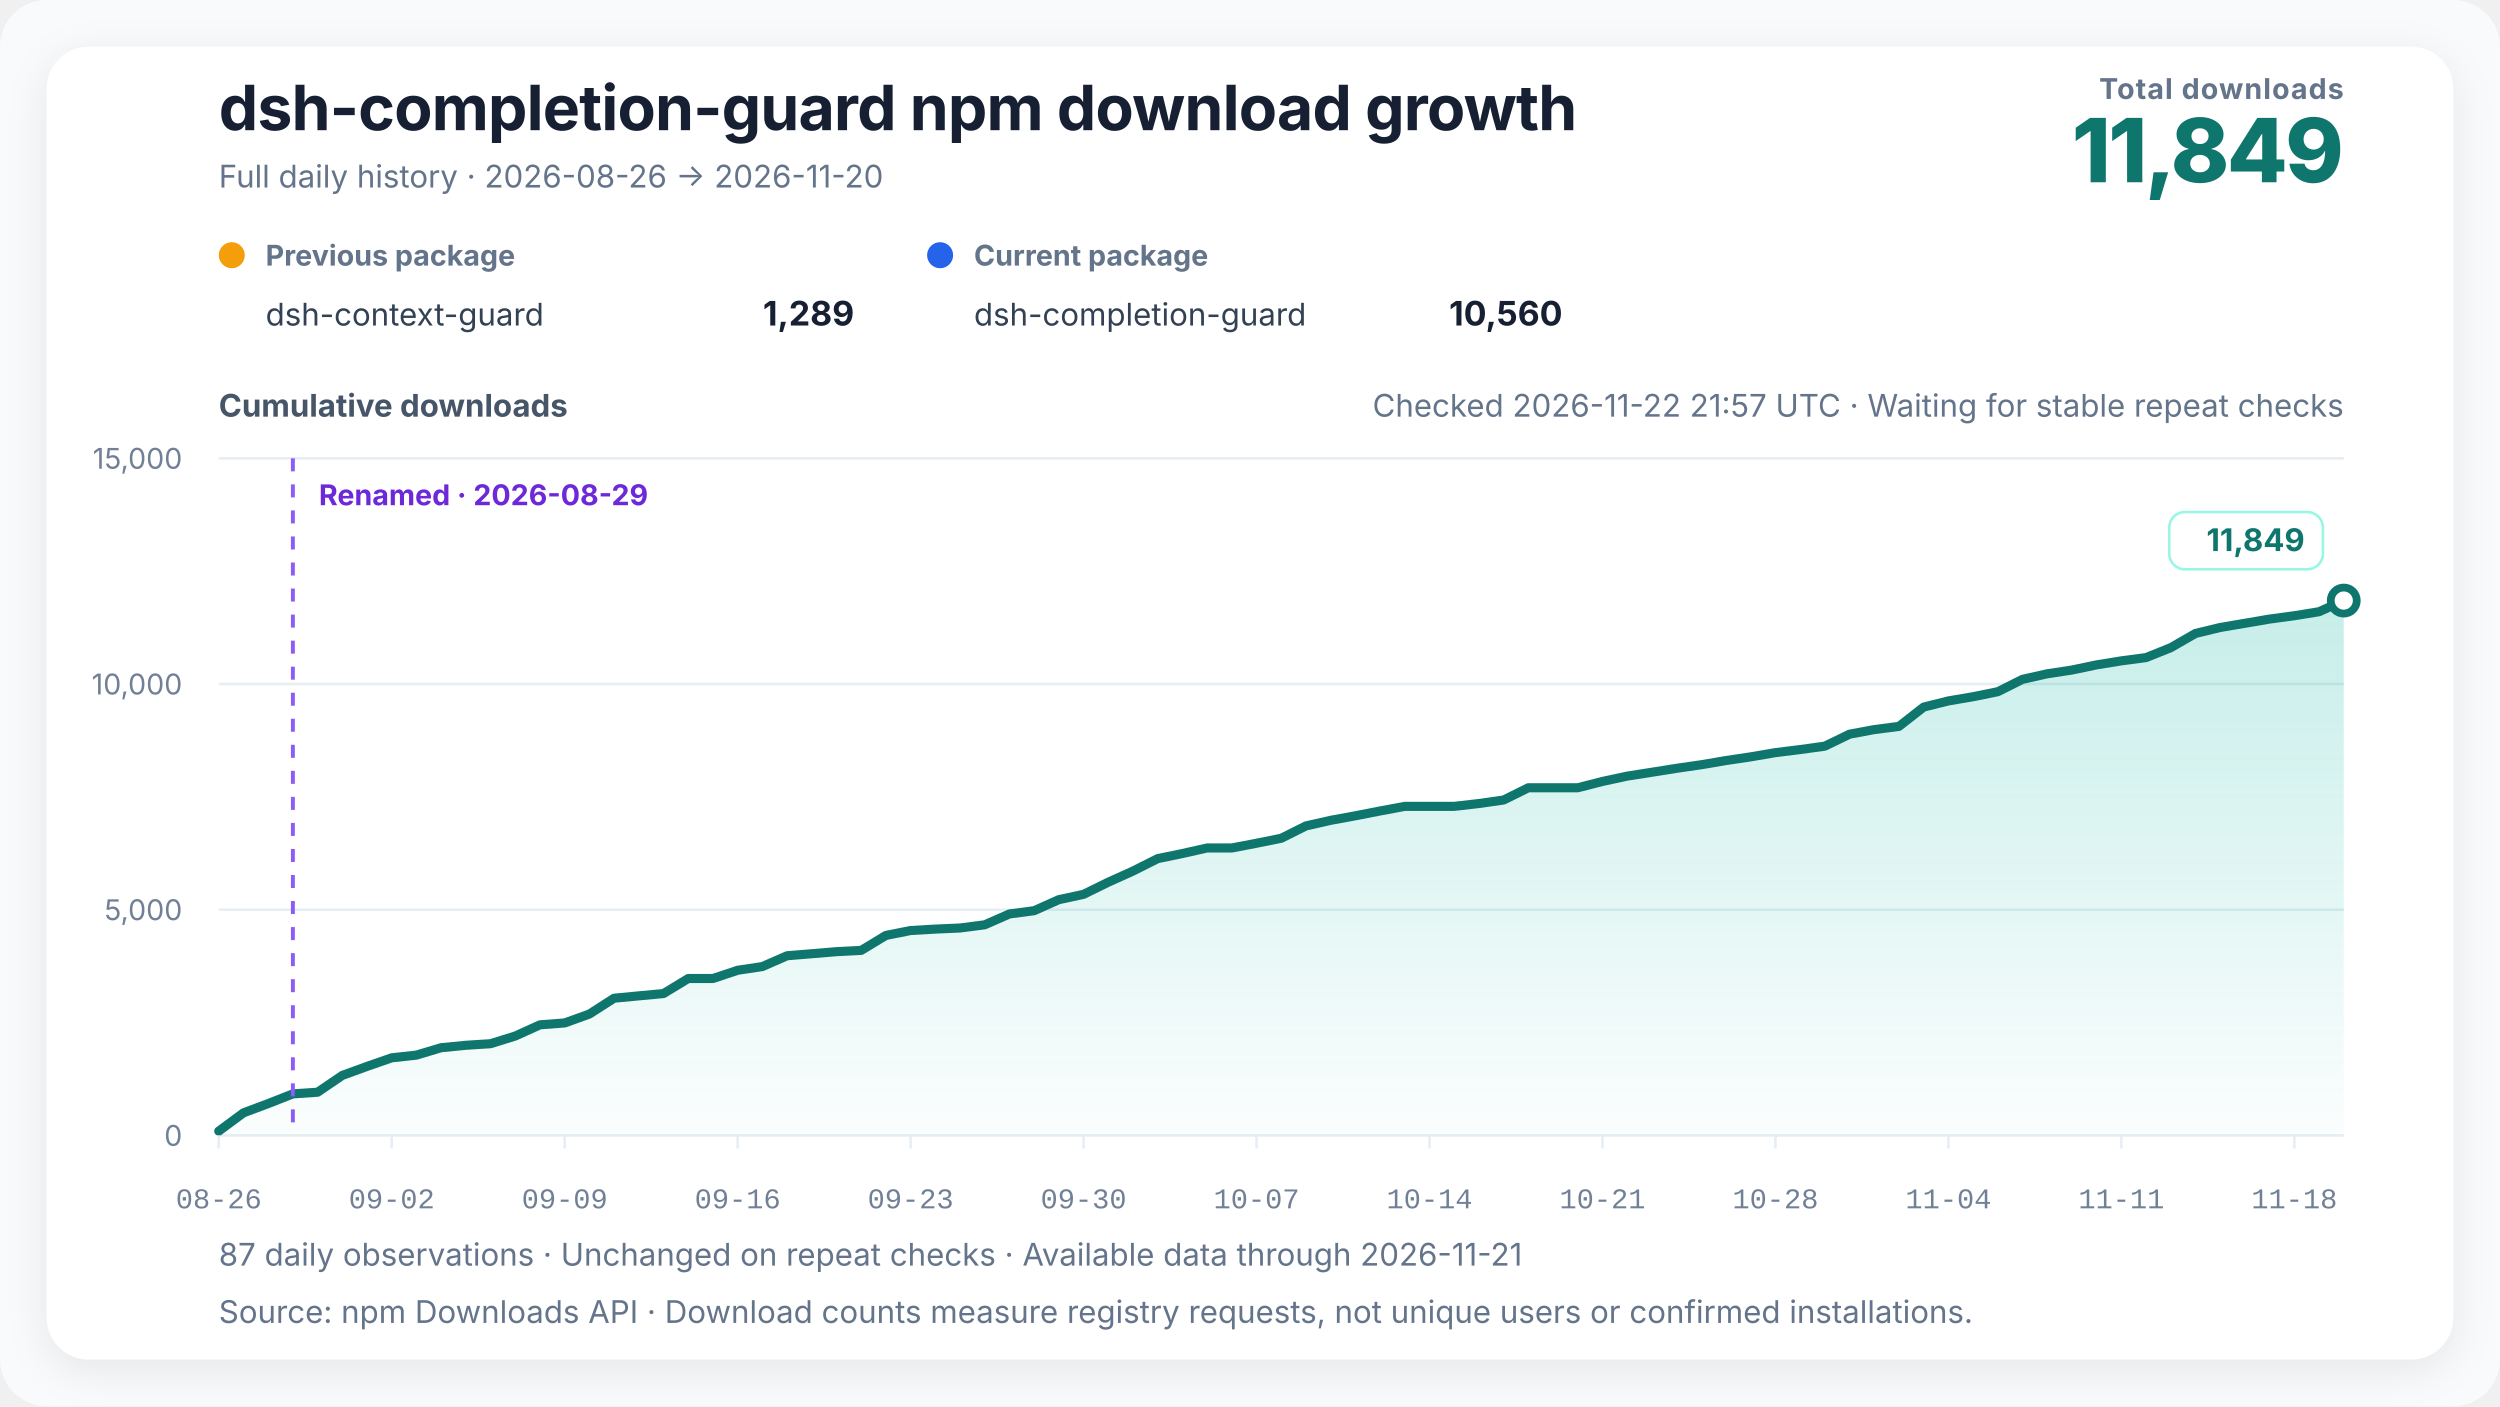
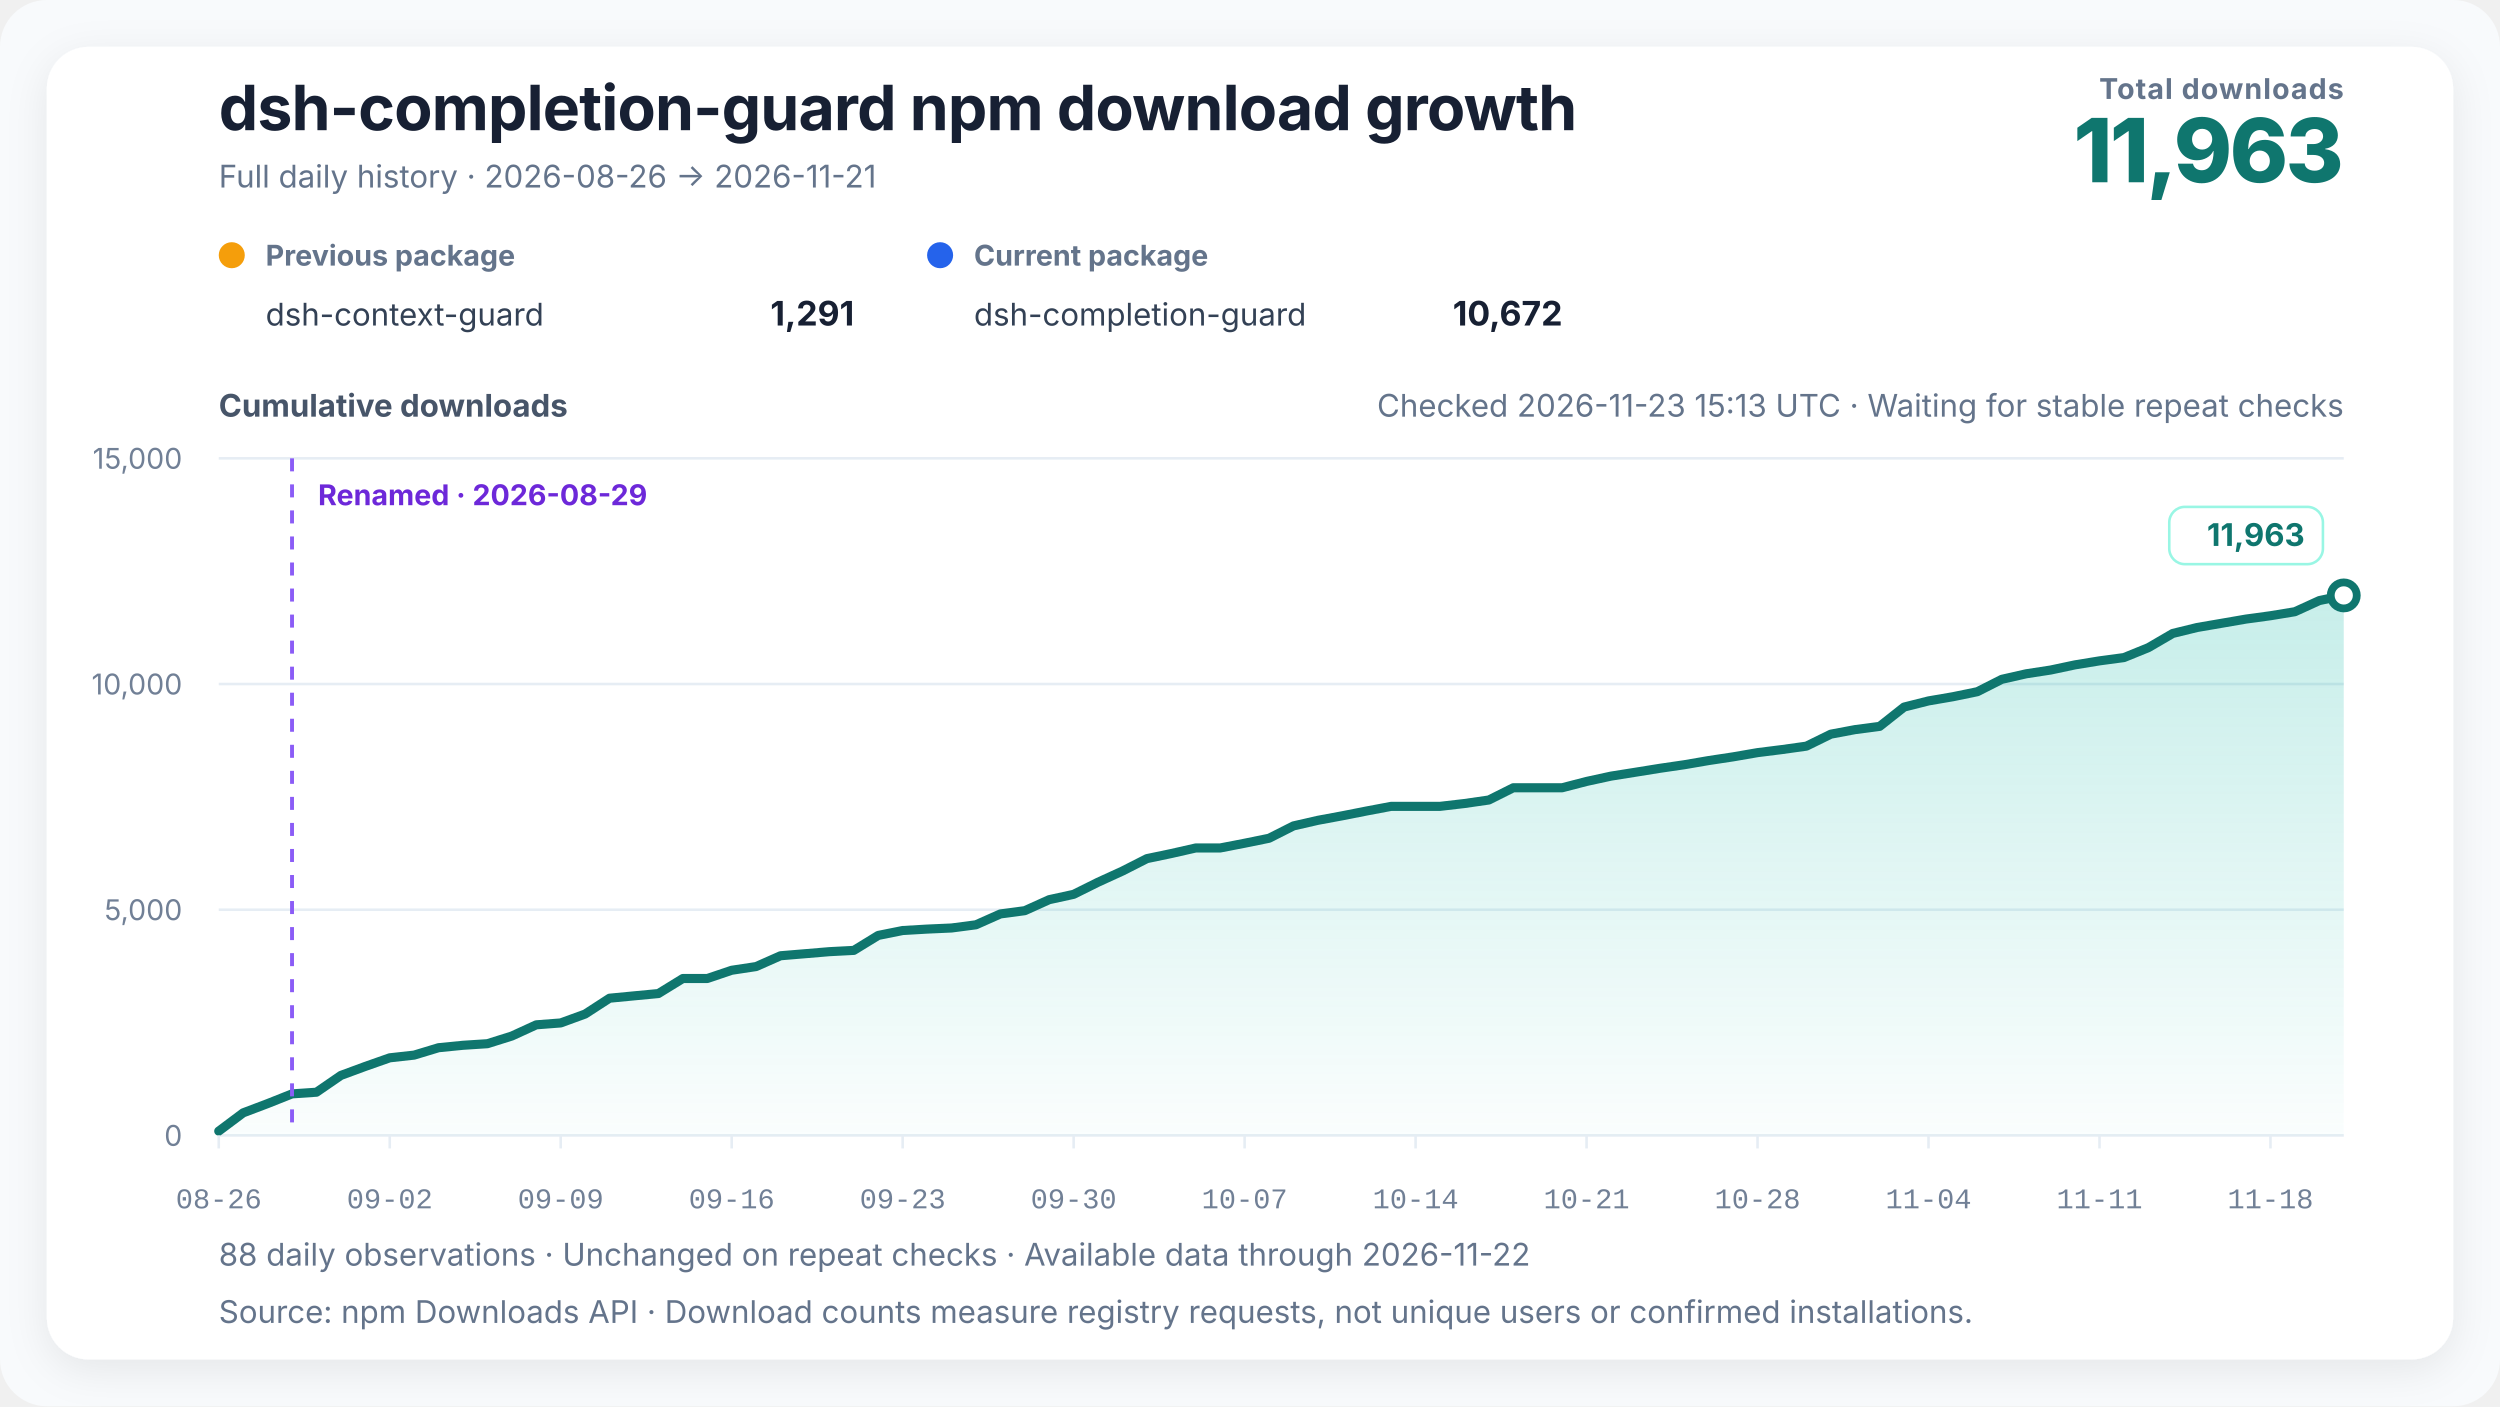
<svg xmlns="http://www.w3.org/2000/svg" width="960" height="540" viewBox="0 0 960 540" role="img" aria-labelledby="chart-title chart-desc" data-renderer-version="4" data-tick-step-days="7">
  <defs>
    <linearGradient id="growth-fill" x1="0" y1="0" x2="0" y2="1">
      <stop offset="0%" stop-color="#14b8a6" stop-opacity="0.24" />
      <stop offset="100%" stop-color="#14b8a6" stop-opacity="0.02" />
    </linearGradient>
    <filter id="soft-shadow" x="-10%" y="-10%" width="120%" height="120%">
      <feDropShadow dx="0" dy="4" stdDeviation="8" flood-color="#0f172a" flood-opacity="0.08" />
    </filter>
  </defs>
  <style>
    text { font-family: Inter, ui-sans-serif, -apple-system, BlinkMacSystemFont, "Segoe UI", "PingFang SC", "Microsoft YaHei", sans-serif; fill: #172033; }
    .title { font-size: 24px; font-weight: 720; letter-spacing: -0.3px; }
    .subtitle { font-size: 12px; fill: #64748b; }
    .metric-label { font-size: 11px; fill: #64748b; font-weight: 650; letter-spacing: 0.4px; }
    .metric-value { font-size: 34px; fill: #0f766e; font-weight: 760; letter-spacing: -1px; }
    .axis-title { font-size: 12px; fill: #475569; font-weight: 650; }
    .axis { font-size: 11px; fill: #718096; }
    .x-axis-tick { font-family: ui-monospace, "SFMono-Regular", Consolas, "Liberation Mono", monospace; font-variant-numeric: tabular-nums; }
    .grid { stroke: #e6edf4; stroke-width: 1; }
    .package-role { font-size: 11px; fill: #64748b; font-weight: 650; }
    .package-name { font-size: 12px; fill: #334155; }
    .package-total { font-size: 13px; fill: #172033; font-weight: 720; }
    .rename { stroke: #8b5cf6; stroke-width: 1.5; stroke-dasharray: 5 5; }
    .rename-label { font-size: 11px; fill: #6d28d9; font-weight: 650; }
    .endpoint { font-size: 12px; fill: #0f766e; font-weight: 740; }
    .endpoint-backdrop { fill: #ffffff; stroke: #99f6e4; stroke-width: 1; }
  </style>
  <rect width="100%" height="100%" rx="18" fill="#f8fafc" />
  <rect x="18" y="18" width="924" height="504" rx="16" fill="#ffffff" filter="url(#soft-shadow)" />
  <text x="84" y="50" class="title">dsh-completion-guard npm download growth</text>
-   <text x="84" y="72" class="subtitle">Full daily history · 2026-08-26 → 2026-11-20</text>
+   <text x="84" y="72" class="subtitle">Full daily history · 2026-08-26 → 2026-11-21</text>
  <text x="900" y="38" text-anchor="end" class="metric-label">Total downloads</text>
-   <text x="900" y="70" text-anchor="end" class="metric-value">11,849</text>
+   <text x="900" y="70" text-anchor="end" class="metric-value">11,963</text>
  <g transform="translate(84,102)">
    <circle cx="5" cy="-4" r="5" fill="#f59e0b" />
    <text x="18" y="0" class="package-role">Previous package</text>
    <text x="18" y="23" class="package-name">dsh-context-guard</text>
-     <text x="244" y="23" text-anchor="end" class="package-total">1,289</text>
+     <text x="244" y="23" text-anchor="end" class="package-total">1,291</text>
  </g>
  <g transform="translate(356,102)">
    <circle cx="5" cy="-4" r="5" fill="#2563eb" />
    <text x="18" y="0" class="package-role">Current package</text>
    <text x="18" y="23" class="package-name">dsh-completion-guard</text>
-     <text x="244" y="23" text-anchor="end" class="package-total">10,560</text>
+     <text x="244" y="23" text-anchor="end" class="package-total">10,672</text>
  </g>
-   <text x="900" y="160" text-anchor="end" class="subtitle refresh-status">Checked 2026-11-22 21:57 UTC · Waiting for stable repeat checks</text>
+   <text x="900" y="160" text-anchor="end" class="subtitle refresh-status">Checked 2026-11-23 15:13 UTC · Waiting for stable repeat checks</text>
  <text x="84" y="160" class="axis-title">Cumulative downloads</text>
  <line x1="84" y1="436" x2="900" y2="436" class="grid" />
  <text x="70" y="440" text-anchor="end" class="axis">0</text>
  <line x1="84" y1="349.333" x2="900" y2="349.333" class="grid" />
  <text x="70" y="353.333" text-anchor="end" class="axis">5,000</text>
  <line x1="84" y1="262.667" x2="900" y2="262.667" class="grid" />
  <text x="70" y="266.667" text-anchor="end" class="axis">10,000</text>
  <line x1="84" y1="176" x2="900" y2="176" class="grid" />
  <text x="70" y="180" text-anchor="end" class="axis">15,000</text>
-   <polygon points="84.00,436 84.00,434.35 93.49,427.33 102.98,423.78 112.47,420.05 121.95,419.41 131.44,412.96 140.93,409.50 150.42,406.20 159.91,405.16 169.40,402.32 178.88,401.39 188.37,400.78 197.86,397.83 207.35,393.53 216.84,392.81 226.33,389.39 235.81,383.31 245.30,382.41 254.79,381.52 264.28,375.75 273.77,375.75 283.26,372.58 292.74,371.16 302.23,367.01 311.72,366.23 321.21,365.44 330.70,364.95 340.19,359.20 349.67,357.32 359.16,356.77 368.65,356.35 378.14,355.12 387.63,350.95 397.12,349.70 406.60,345.47 416.09,343.42 425.58,338.76 435.07,334.48 444.56,329.71 454.05,327.75 463.53,325.62 473.02,325.62 482.51,323.80 492.00,321.89 501.49,317.15 510.98,315.00 520.47,313.26 529.95,311.41 539.44,309.64 548.93,309.64 558.42,309.64 567.91,308.55 577.40,307.20 586.88,302.50 596.37,302.50 605.86,302.50 615.35,300.07 624.84,298.03 634.33,296.54 643.81,295.03 653.30,293.66 662.79,292.05 672.28,290.63 681.77,289.01 691.26,287.83 700.74,286.52 710.23,281.92 719.72,280.16 729.21,278.93 738.70,271.51 748.19,269.15 757.67,267.54 767.16,265.61 776.65,260.86 786.14,258.73 795.63,257.29 805.12,255.30 814.60,253.77 824.09,252.51 833.58,248.70 843.07,243.24 852.56,240.95 862.05,239.34 871.53,237.72 881.02,236.44 890.51,234.90 900.00,230.62 900.00,436" fill="url(#growth-fill)" />
-   <polyline points="84.00,434.35 93.49,427.33 102.98,423.78 112.47,420.05 121.95,419.41 131.44,412.96 140.93,409.50 150.42,406.20 159.91,405.16 169.40,402.32 178.88,401.39 188.37,400.78 197.86,397.83 207.35,393.53 216.84,392.81 226.33,389.39 235.81,383.31 245.30,382.41 254.79,381.52 264.28,375.75 273.77,375.75 283.26,372.58 292.74,371.16 302.23,367.01 311.72,366.23 321.21,365.44 330.70,364.95 340.19,359.20 349.67,357.32 359.16,356.77 368.65,356.35 378.14,355.12 387.63,350.95 397.12,349.70 406.60,345.47 416.09,343.42 425.58,338.76 435.07,334.48 444.56,329.71 454.05,327.75 463.53,325.62 473.02,325.62 482.51,323.80 492.00,321.89 501.49,317.15 510.98,315.00 520.47,313.26 529.95,311.41 539.44,309.64 548.93,309.64 558.42,309.64 567.91,308.55 577.40,307.20 586.88,302.50 596.37,302.50 605.86,302.50 615.35,300.07 624.84,298.03 634.33,296.54 643.81,295.03 653.30,293.66 662.79,292.05 672.28,290.63 681.77,289.01 691.26,287.83 700.74,286.52 710.23,281.92 719.72,280.16 729.21,278.93 738.70,271.51 748.19,269.15 757.67,267.54 767.16,265.61 776.65,260.86 786.14,258.73 795.63,257.29 805.12,255.30 814.60,253.77 824.09,252.51 833.58,248.70 843.07,243.24 852.56,240.95 862.05,239.34 871.53,237.72 881.02,236.44 890.51,234.90 900.00,230.62" fill="none" stroke="#0f766e" stroke-width="3.5" stroke-linejoin="round" stroke-linecap="round" />
-   <line x1="112.465" y1="176" x2="112.465" y2="436" class="rename" />
-   <text x="122.465" y="194" text-anchor="start" class="rename-label">Renamed · 2026-08-29</text>
-   <circle cx="900" cy="230.617" r="5" fill="#ffffff" stroke="#0f766e" stroke-width="3" />
+   <polygon points="84.00,436 84.00,434.35 93.38,427.33 102.76,423.78 112.14,420.05 121.52,419.41 130.90,412.96 140.28,409.50 149.66,406.20 159.03,405.16 168.41,402.32 177.79,401.39 187.17,400.78 196.55,397.83 205.93,393.53 215.31,392.81 224.69,389.39 234.07,383.31 243.45,382.41 252.83,381.52 262.21,375.75 271.59,375.75 280.97,372.58 290.34,371.16 299.72,367.01 309.10,366.23 318.48,365.44 327.86,364.95 337.24,359.20 346.62,357.32 356.00,356.77 365.38,356.35 374.76,355.12 384.14,350.95 393.52,349.70 402.90,345.47 412.28,343.42 421.66,338.76 431.03,334.48 440.41,329.71 449.79,327.75 459.17,325.62 468.55,325.62 477.93,323.80 487.31,321.89 496.69,317.15 506.07,315.00 515.45,313.26 524.83,311.41 534.21,309.64 543.59,309.64 552.97,309.64 562.34,308.55 571.72,307.20 581.10,302.50 590.48,302.50 599.86,302.50 609.24,300.07 618.62,298.03 628.00,296.54 637.38,295.03 646.76,293.66 656.14,292.05 665.52,290.63 674.90,289.01 684.28,287.83 693.66,286.52 703.03,281.92 712.41,280.16 721.79,278.93 731.17,271.51 740.55,269.15 749.93,267.54 759.31,265.61 768.69,260.86 778.07,258.73 787.45,257.29 796.83,255.30 806.21,253.77 815.59,252.51 824.97,248.70 834.34,243.24 843.72,240.95 853.10,239.34 862.48,237.72 871.86,236.44 881.24,234.90 890.62,230.62 900.00,228.64 900.00,436" fill="url(#growth-fill)" />
+   <polyline points="84.00,434.35 93.38,427.33 102.76,423.78 112.14,420.05 121.52,419.41 130.90,412.96 140.28,409.50 149.66,406.20 159.03,405.16 168.41,402.32 177.79,401.39 187.17,400.78 196.55,397.83 205.93,393.53 215.31,392.81 224.69,389.39 234.07,383.31 243.45,382.41 252.83,381.52 262.21,375.75 271.59,375.75 280.97,372.58 290.34,371.16 299.72,367.01 309.10,366.23 318.48,365.44 327.86,364.95 337.24,359.20 346.62,357.32 356.00,356.77 365.38,356.35 374.76,355.12 384.14,350.95 393.52,349.70 402.90,345.47 412.28,343.42 421.66,338.76 431.03,334.48 440.41,329.71 449.79,327.75 459.17,325.62 468.55,325.62 477.93,323.80 487.31,321.89 496.69,317.15 506.07,315.00 515.45,313.26 524.83,311.41 534.21,309.64 543.59,309.64 552.97,309.64 562.34,308.55 571.72,307.20 581.10,302.50 590.48,302.50 599.86,302.50 609.24,300.07 618.62,298.03 628.00,296.54 637.38,295.03 646.76,293.66 656.14,292.05 665.52,290.63 674.90,289.01 684.28,287.83 693.66,286.52 703.03,281.92 712.41,280.16 721.79,278.93 731.17,271.51 740.55,269.15 749.93,267.54 759.31,265.61 768.69,260.86 778.07,258.73 787.45,257.29 796.83,255.30 806.21,253.77 815.59,252.51 824.97,248.70 834.34,243.24 843.72,240.95 853.10,239.34 862.48,237.72 871.86,236.44 881.24,234.90 890.62,230.62 900.00,228.64" fill="none" stroke="#0f766e" stroke-width="3.5" stroke-linejoin="round" stroke-linecap="round" />
+   <line x1="112.138" y1="176" x2="112.138" y2="436" class="rename" />
+   <text x="122.138" y="194" text-anchor="start" class="rename-label">Renamed · 2026-08-29</text>
+   <circle cx="900" cy="228.641" r="5" fill="#ffffff" stroke="#0f766e" stroke-width="3" />
  <g class="endpoint-badge" data-position="above">
-     <rect x="833.00" y="196.62" width="59.00" height="22" rx="6" class="endpoint-backdrop" />
-     <text x="885.00" y="211.62" text-anchor="end" class="endpoint">11,849</text>
+     <rect x="833.00" y="194.64" width="59.00" height="22" rx="6" class="endpoint-backdrop" />
+     <text x="885.00" y="209.64" text-anchor="end" class="endpoint">11,963</text>
  </g>
  <line x1="84.00" y1="436" x2="84.00" y2="441" class="grid" />
  <text x="84.00" y="464" text-anchor="middle" class="axis x-axis-tick" data-day="2026-08-26">08-26</text>
-   <line x1="150.42" y1="436" x2="150.42" y2="441" class="grid" />
-   <text x="150.42" y="464" text-anchor="middle" class="axis x-axis-tick" data-day="2026-09-02">09-02</text>
-   <line x1="216.84" y1="436" x2="216.84" y2="441" class="grid" />
-   <text x="216.84" y="464" text-anchor="middle" class="axis x-axis-tick" data-day="2026-09-09">09-09</text>
-   <line x1="283.26" y1="436" x2="283.26" y2="441" class="grid" />
-   <text x="283.26" y="464" text-anchor="middle" class="axis x-axis-tick" data-day="2026-09-16">09-16</text>
-   <line x1="349.67" y1="436" x2="349.67" y2="441" class="grid" />
-   <text x="349.67" y="464" text-anchor="middle" class="axis x-axis-tick" data-day="2026-09-23">09-23</text>
-   <line x1="416.09" y1="436" x2="416.09" y2="441" class="grid" />
-   <text x="416.09" y="464" text-anchor="middle" class="axis x-axis-tick" data-day="2026-09-30">09-30</text>
-   <line x1="482.51" y1="436" x2="482.51" y2="441" class="grid" />
-   <text x="482.51" y="464" text-anchor="middle" class="axis x-axis-tick" data-day="2026-10-07">10-07</text>
-   <line x1="548.93" y1="436" x2="548.93" y2="441" class="grid" />
-   <text x="548.93" y="464" text-anchor="middle" class="axis x-axis-tick" data-day="2026-10-14">10-14</text>
-   <line x1="615.35" y1="436" x2="615.35" y2="441" class="grid" />
-   <text x="615.35" y="464" text-anchor="middle" class="axis x-axis-tick" data-day="2026-10-21">10-21</text>
-   <line x1="681.77" y1="436" x2="681.77" y2="441" class="grid" />
-   <text x="681.77" y="464" text-anchor="middle" class="axis x-axis-tick" data-day="2026-10-28">10-28</text>
-   <line x1="748.19" y1="436" x2="748.19" y2="441" class="grid" />
-   <text x="748.19" y="464" text-anchor="middle" class="axis x-axis-tick" data-day="2026-11-04">11-04</text>
-   <line x1="814.60" y1="436" x2="814.60" y2="441" class="grid" />
-   <text x="814.60" y="464" text-anchor="middle" class="axis x-axis-tick" data-day="2026-11-11">11-11</text>
-   <line x1="881.02" y1="436" x2="881.02" y2="441" class="grid" />
-   <text x="881.02" y="464" text-anchor="middle" class="axis x-axis-tick" data-day="2026-11-18">11-18</text>
-   <text x="84" y="486" class="subtitle">87 daily observations · Unchanged on repeat checks · Available data through 2026-11-21</text>
+   <line x1="149.66" y1="436" x2="149.66" y2="441" class="grid" />
+   <text x="149.66" y="464" text-anchor="middle" class="axis x-axis-tick" data-day="2026-09-02">09-02</text>
+   <line x1="215.31" y1="436" x2="215.31" y2="441" class="grid" />
+   <text x="215.31" y="464" text-anchor="middle" class="axis x-axis-tick" data-day="2026-09-09">09-09</text>
+   <line x1="280.97" y1="436" x2="280.97" y2="441" class="grid" />
+   <text x="280.97" y="464" text-anchor="middle" class="axis x-axis-tick" data-day="2026-09-16">09-16</text>
+   <line x1="346.62" y1="436" x2="346.62" y2="441" class="grid" />
+   <text x="346.62" y="464" text-anchor="middle" class="axis x-axis-tick" data-day="2026-09-23">09-23</text>
+   <line x1="412.28" y1="436" x2="412.28" y2="441" class="grid" />
+   <text x="412.28" y="464" text-anchor="middle" class="axis x-axis-tick" data-day="2026-09-30">09-30</text>
+   <line x1="477.93" y1="436" x2="477.93" y2="441" class="grid" />
+   <text x="477.93" y="464" text-anchor="middle" class="axis x-axis-tick" data-day="2026-10-07">10-07</text>
+   <line x1="543.59" y1="436" x2="543.59" y2="441" class="grid" />
+   <text x="543.59" y="464" text-anchor="middle" class="axis x-axis-tick" data-day="2026-10-14">10-14</text>
+   <line x1="609.24" y1="436" x2="609.24" y2="441" class="grid" />
+   <text x="609.24" y="464" text-anchor="middle" class="axis x-axis-tick" data-day="2026-10-21">10-21</text>
+   <line x1="674.90" y1="436" x2="674.90" y2="441" class="grid" />
+   <text x="674.90" y="464" text-anchor="middle" class="axis x-axis-tick" data-day="2026-10-28">10-28</text>
+   <line x1="740.55" y1="436" x2="740.55" y2="441" class="grid" />
+   <text x="740.55" y="464" text-anchor="middle" class="axis x-axis-tick" data-day="2026-11-04">11-04</text>
+   <line x1="806.21" y1="436" x2="806.21" y2="441" class="grid" />
+   <text x="806.21" y="464" text-anchor="middle" class="axis x-axis-tick" data-day="2026-11-11">11-11</text>
+   <line x1="871.86" y1="436" x2="871.86" y2="441" class="grid" />
+   <text x="871.86" y="464" text-anchor="middle" class="axis x-axis-tick" data-day="2026-11-18">11-18</text>
+   <text x="84" y="486" class="subtitle">88 daily observations · Unchanged on repeat checks · Available data through 2026-11-22</text>
  <text x="84" y="508" class="subtitle">Source: npm Downloads API · Download counts measure registry requests, not unique users or confirmed installations.</text>
</svg>
